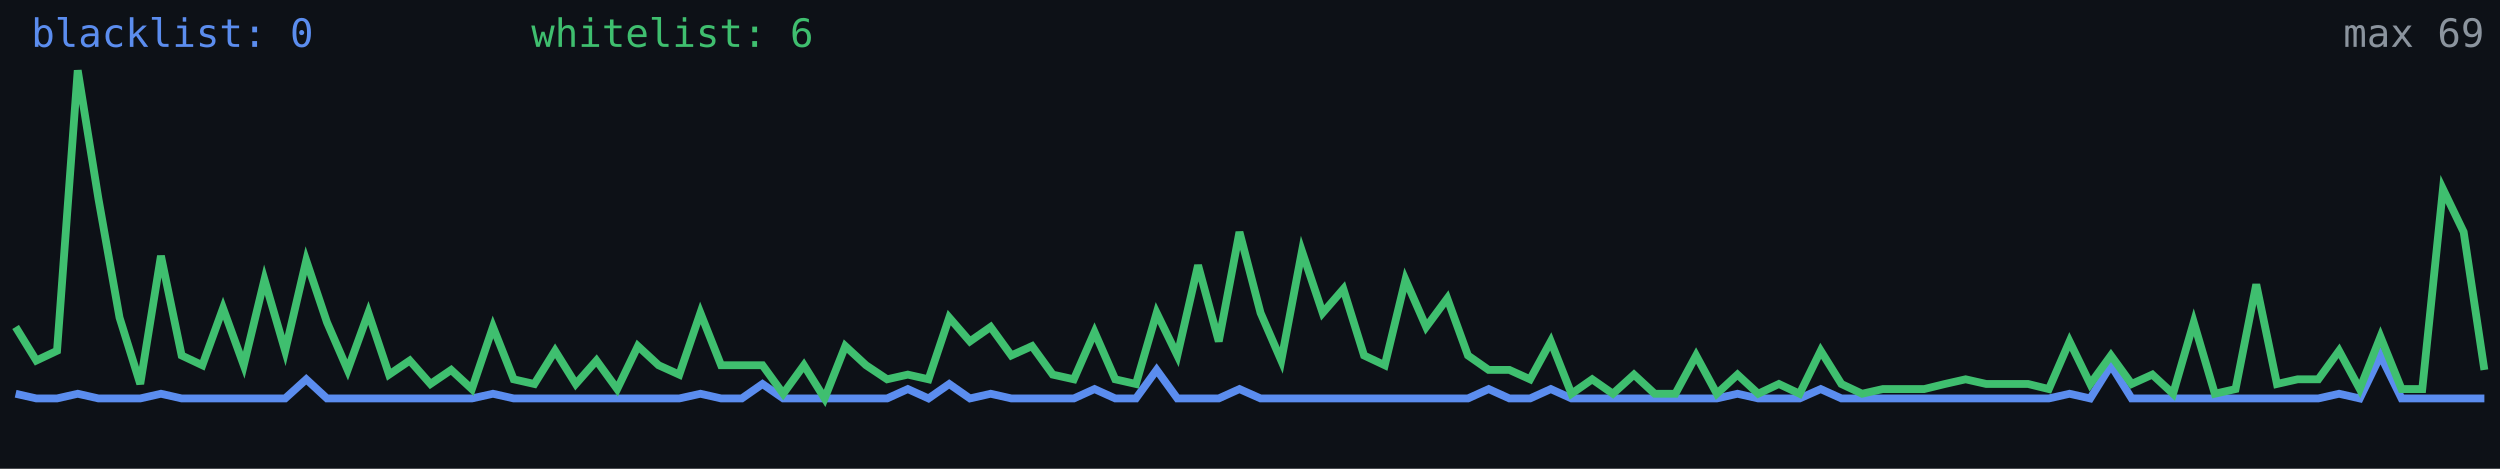
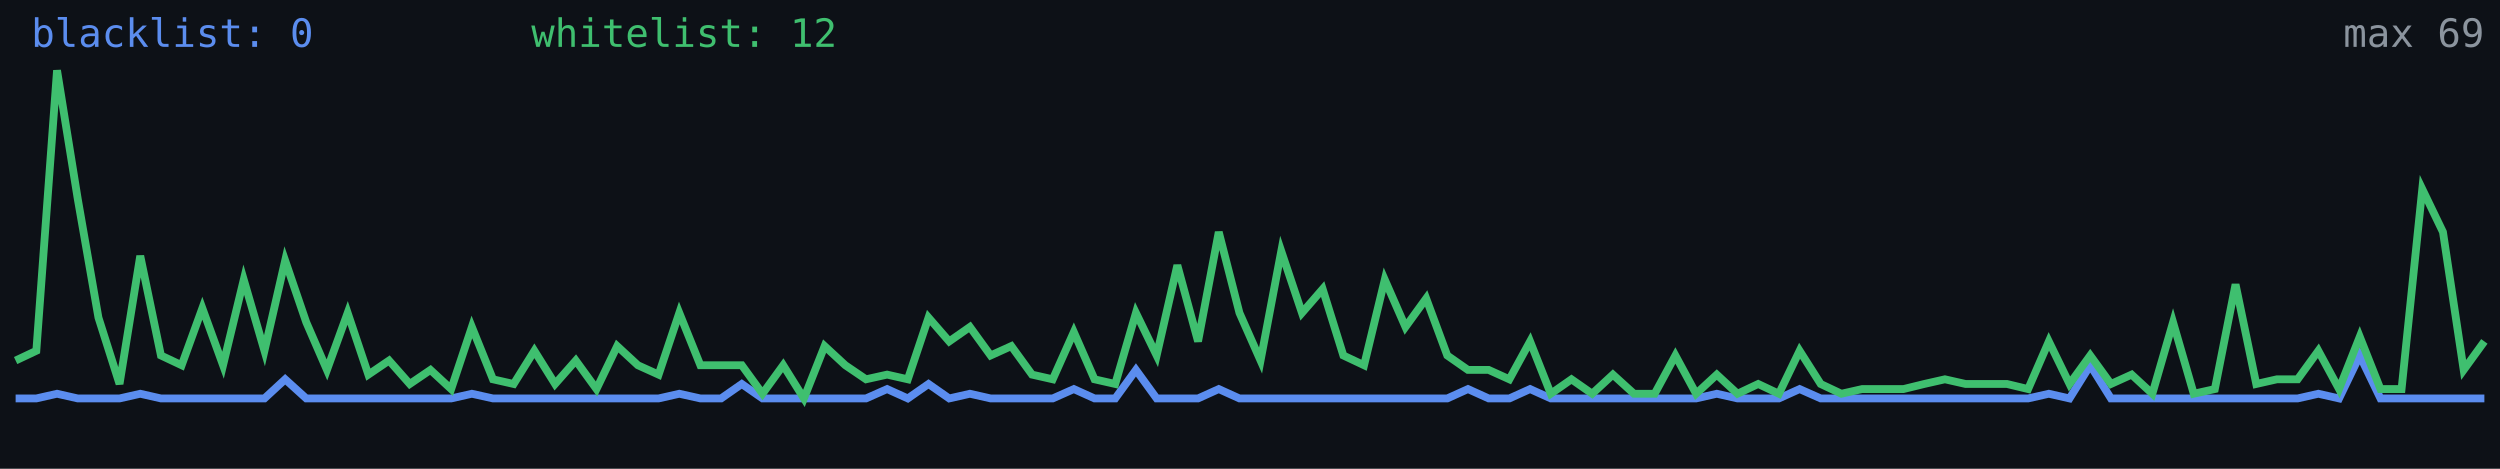
<svg xmlns="http://www.w3.org/2000/svg" width="640" height="120" viewBox="0 0 640 120" role="img" aria-label="Alive configs trend">
  <rect width="640" height="120" fill="#0d1117" />
-   <polyline fill="none" stroke="#5b8def" stroke-width="2" points="4.0,100.8 9.3,102.0 14.6,102.0 19.9,100.8 25.2,102.0 30.6,102.0 35.9,102.0 41.2,100.8 46.5,102.0 51.8,102.0 57.1,102.0 62.4,102.0 67.7,102.0 73.0,102.0 78.4,97.1 83.7,102.0 89.0,102.0 94.3,102.0 99.6,102.0 104.9,102.0 110.2,102.0 115.5,102.0 120.8,102.0 126.2,100.8 131.5,102.0 136.8,102.0 142.1,102.0 147.4,102.0 152.7,102.0 158.0,102.0 163.3,102.0 168.6,102.0 173.9,102.0 179.3,100.8 184.6,102.0 189.9,102.0 195.2,98.3 200.5,102.0 205.8,102.0 211.1,102.0 216.4,102.0 221.7,102.0 227.1,102.0 232.4,99.6 237.7,102.0 243.0,98.3 248.3,102.0 253.6,100.8 258.9,102.0 264.2,102.0 269.5,102.0 274.9,102.0 280.2,99.6 285.5,102.0 290.8,102.0 296.1,94.7 301.4,102.0 306.7,102.0 312.0,102.0 317.3,99.6 322.7,102.0 328.0,102.0 333.3,102.0 338.6,102.0 343.9,102.0 349.2,102.0 354.5,102.0 359.8,102.0 365.1,102.0 370.5,102.0 375.8,102.0 381.1,99.6 386.4,102.0 391.7,102.0 397.0,99.6 402.3,102.0 407.6,102.0 412.9,102.0 418.3,102.0 423.6,102.0 428.9,102.0 434.2,102.0 439.5,102.0 444.8,100.8 450.1,102.0 455.4,102.0 460.7,102.0 466.1,99.6 471.4,102.0 476.7,102.0 482.0,102.0 487.3,102.0 492.6,102.0 497.9,102.0 503.2,102.0 508.5,102.0 513.8,102.0 519.2,102.0 524.5,102.0 529.8,100.8 535.1,102.0 540.4,93.5 545.7,102.0 551.0,102.0 556.3,102.0 561.6,102.0 567.0,102.0 572.3,102.0 577.6,102.0 582.9,102.0 588.2,102.0 593.5,102.0 598.8,100.8 604.1,102.0 609.4,91.0 614.8,102.0 620.1,102.0 625.4,102.0 630.7,102.0 636.0,102.0" />
-   <polyline fill="none" stroke="#3fbf6f" stroke-width="2" points="4.0,83.7 9.3,92.3 14.6,89.8 19.9,18.0 25.2,50.9 30.6,81.3 35.9,98.3 41.2,65.5 46.5,91.0 51.8,93.5 57.1,78.9 62.4,93.5 67.7,71.6 73.0,89.8 78.4,66.7 83.7,82.5 89.0,94.7 94.3,80.1 99.6,95.9 104.9,92.3 110.2,98.3 115.5,94.7 120.8,99.6 126.2,83.7 131.5,97.1 136.8,98.3 142.1,89.8 147.4,98.3 152.7,92.3 158.0,99.6 163.3,88.6 168.6,93.5 173.9,95.9 179.3,80.1 184.6,93.5 189.9,93.5 195.2,93.5 200.5,100.8 205.8,93.5 211.1,102.0 216.4,88.6 221.7,93.5 227.1,97.1 232.4,95.9 237.7,97.1 243.0,81.3 248.3,87.4 253.6,83.7 258.9,91.0 264.2,88.6 269.5,95.9 274.9,97.1 280.2,85.0 285.5,97.1 290.8,98.3 296.1,80.1 301.4,91.0 306.7,67.9 312.0,87.4 317.3,59.4 322.7,80.1 328.0,92.3 333.3,64.3 338.6,80.1 343.9,74.0 349.2,91.0 354.5,93.5 359.8,71.6 365.1,83.7 370.5,76.4 375.8,91.0 381.1,94.7 386.4,94.7 391.7,97.1 397.0,87.4 402.3,100.8 407.6,97.1 412.9,100.8 418.3,95.9 423.6,100.8 428.9,100.8 434.2,91.0 439.5,100.8 444.8,95.9 450.1,100.8 455.4,98.3 460.7,100.8 466.1,89.8 471.4,98.3 476.7,100.8 482.0,99.6 487.3,99.6 492.6,99.6 497.9,98.3 503.2,97.1 508.5,98.3 513.8,98.3 519.2,98.3 524.5,99.6 529.8,87.4 535.1,98.3 540.4,91.0 545.7,98.3 551.0,95.9 556.3,100.8 561.6,82.5 567.0,100.8 572.3,99.6 577.6,72.8 582.9,98.3 588.2,97.1 593.5,97.1 598.8,89.8 604.1,99.6 609.4,86.2 614.8,99.6 620.1,99.6 625.4,48.4 630.7,59.4 636.0,94.7" />
+   <polyline fill="none" stroke="#5b8def" stroke-width="2" points="4.0,102.0 9.3,102.0 14.6,100.8 19.9,102.0 25.2,102.0 30.6,102.0 35.9,100.8 41.2,102.0 46.5,102.0 51.8,102.0 57.1,102.0 62.4,102.0 67.7,102.0 73.0,97.1 78.4,102.0 83.7,102.0 89.0,102.0 94.3,102.0 99.6,102.0 104.9,102.0 110.2,102.0 115.5,102.0 120.8,100.8 126.2,102.0 131.5,102.0 136.8,102.0 142.1,102.0 147.4,102.0 152.7,102.0 158.0,102.0 163.3,102.0 168.6,102.0 173.9,100.8 179.3,102.0 184.6,102.0 189.9,98.3 195.2,102.0 200.5,102.0 205.8,102.0 211.1,102.0 216.4,102.0 221.7,102.0 227.1,99.6 232.4,102.0 237.7,98.3 243.0,102.0 248.3,100.8 253.6,102.0 258.9,102.0 264.2,102.0 269.5,102.0 274.9,99.6 280.2,102.0 285.5,102.0 290.8,94.7 296.1,102.0 301.4,102.0 306.7,102.0 312.0,99.6 317.3,102.0 322.7,102.0 328.0,102.0 333.3,102.0 338.6,102.0 343.9,102.0 349.2,102.0 354.5,102.0 359.8,102.0 365.1,102.0 370.5,102.0 375.8,99.6 381.1,102.0 386.4,102.0 391.7,99.6 397.0,102.0 402.3,102.0 407.6,102.0 412.9,102.0 418.3,102.0 423.6,102.0 428.9,102.0 434.2,102.0 439.5,100.8 444.8,102.0 450.1,102.0 455.4,102.0 460.7,99.6 466.1,102.0 471.4,102.0 476.7,102.0 482.0,102.0 487.3,102.0 492.6,102.0 497.9,102.0 503.2,102.0 508.5,102.0 513.8,102.0 519.2,102.0 524.5,100.8 529.8,102.0 535.1,93.5 540.4,102.0 545.7,102.0 551.0,102.0 556.3,102.0 561.6,102.0 567.0,102.0 572.3,102.0 577.6,102.0 582.9,102.0 588.2,102.0 593.5,100.8 598.8,102.0 604.1,91.0 609.4,102.0 614.8,102.0 620.1,102.0 625.4,102.0 630.7,102.0 636.0,102.0" />
+   <polyline fill="none" stroke="#3fbf6f" stroke-width="2" points="4.0,92.3 9.3,89.8 14.6,18.0 19.9,50.9 25.2,81.3 30.6,98.3 35.9,65.5 41.2,91.0 46.5,93.5 51.8,78.9 57.1,93.5 62.4,71.6 67.7,89.8 73.0,66.7 78.4,82.5 83.7,94.7 89.0,80.1 94.3,95.9 99.6,92.3 104.9,98.3 110.2,94.7 115.5,99.6 120.8,83.7 126.2,97.1 131.5,98.3 136.8,89.8 142.1,98.3 147.4,92.3 152.7,99.6 158.0,88.6 163.3,93.5 168.6,95.9 173.9,80.1 179.3,93.5 184.6,93.5 189.9,93.5 195.2,100.8 200.5,93.5 205.8,102.0 211.1,88.6 216.4,93.5 221.7,97.1 227.1,95.9 232.4,97.1 237.7,81.3 243.0,87.4 248.3,83.7 253.6,91.0 258.9,88.6 264.2,95.9 269.5,97.1 274.9,85.0 280.2,97.1 285.5,98.3 290.8,80.1 296.1,91.0 301.4,67.9 306.7,87.4 312.0,59.4 317.3,80.1 322.7,92.3 328.0,64.3 333.3,80.1 338.6,74.0 343.9,91.0 349.2,93.5 354.5,71.6 359.8,83.7 365.1,76.4 370.5,91.0 375.8,94.7 381.1,94.7 386.4,97.1 391.7,87.4 397.0,100.8 402.3,97.1 407.6,100.8 412.9,95.9 418.3,100.8 423.6,100.8 428.9,91.0 434.2,100.8 439.5,95.9 444.8,100.8 450.1,98.3 455.4,100.8 460.7,89.8 466.1,98.3 471.4,100.8 476.7,99.6 482.0,99.6 487.3,99.6 492.6,98.3 497.9,97.1 503.2,98.3 508.5,98.3 513.8,98.3 519.2,99.6 524.5,87.4 529.8,98.3 535.1,91.0 540.4,98.3 545.7,95.9 551.0,100.8 556.3,82.5 561.6,100.8 567.0,99.6 572.3,72.8 577.6,98.3 582.9,97.1 588.2,97.1 593.5,89.8 598.8,99.6 604.1,86.2 609.4,99.6 614.8,99.6 620.1,48.4 625.4,59.4 630.7,94.7 636.0,87.4" />
  <text x="8" y="12" fill="#5b8def" font-size="10" font-family="monospace">blacklist: 0</text>
-   <text x="136" y="12" fill="#3fbf6f" font-size="10" font-family="monospace">whitelist: 6</text>
+   <text x="136" y="12" fill="#3fbf6f" font-size="10" font-family="monospace">whitelist: 12</text>
  <text x="636" y="12" fill="#8b949e" font-size="10" text-anchor="end" font-family="monospace">max 69</text>
</svg>
